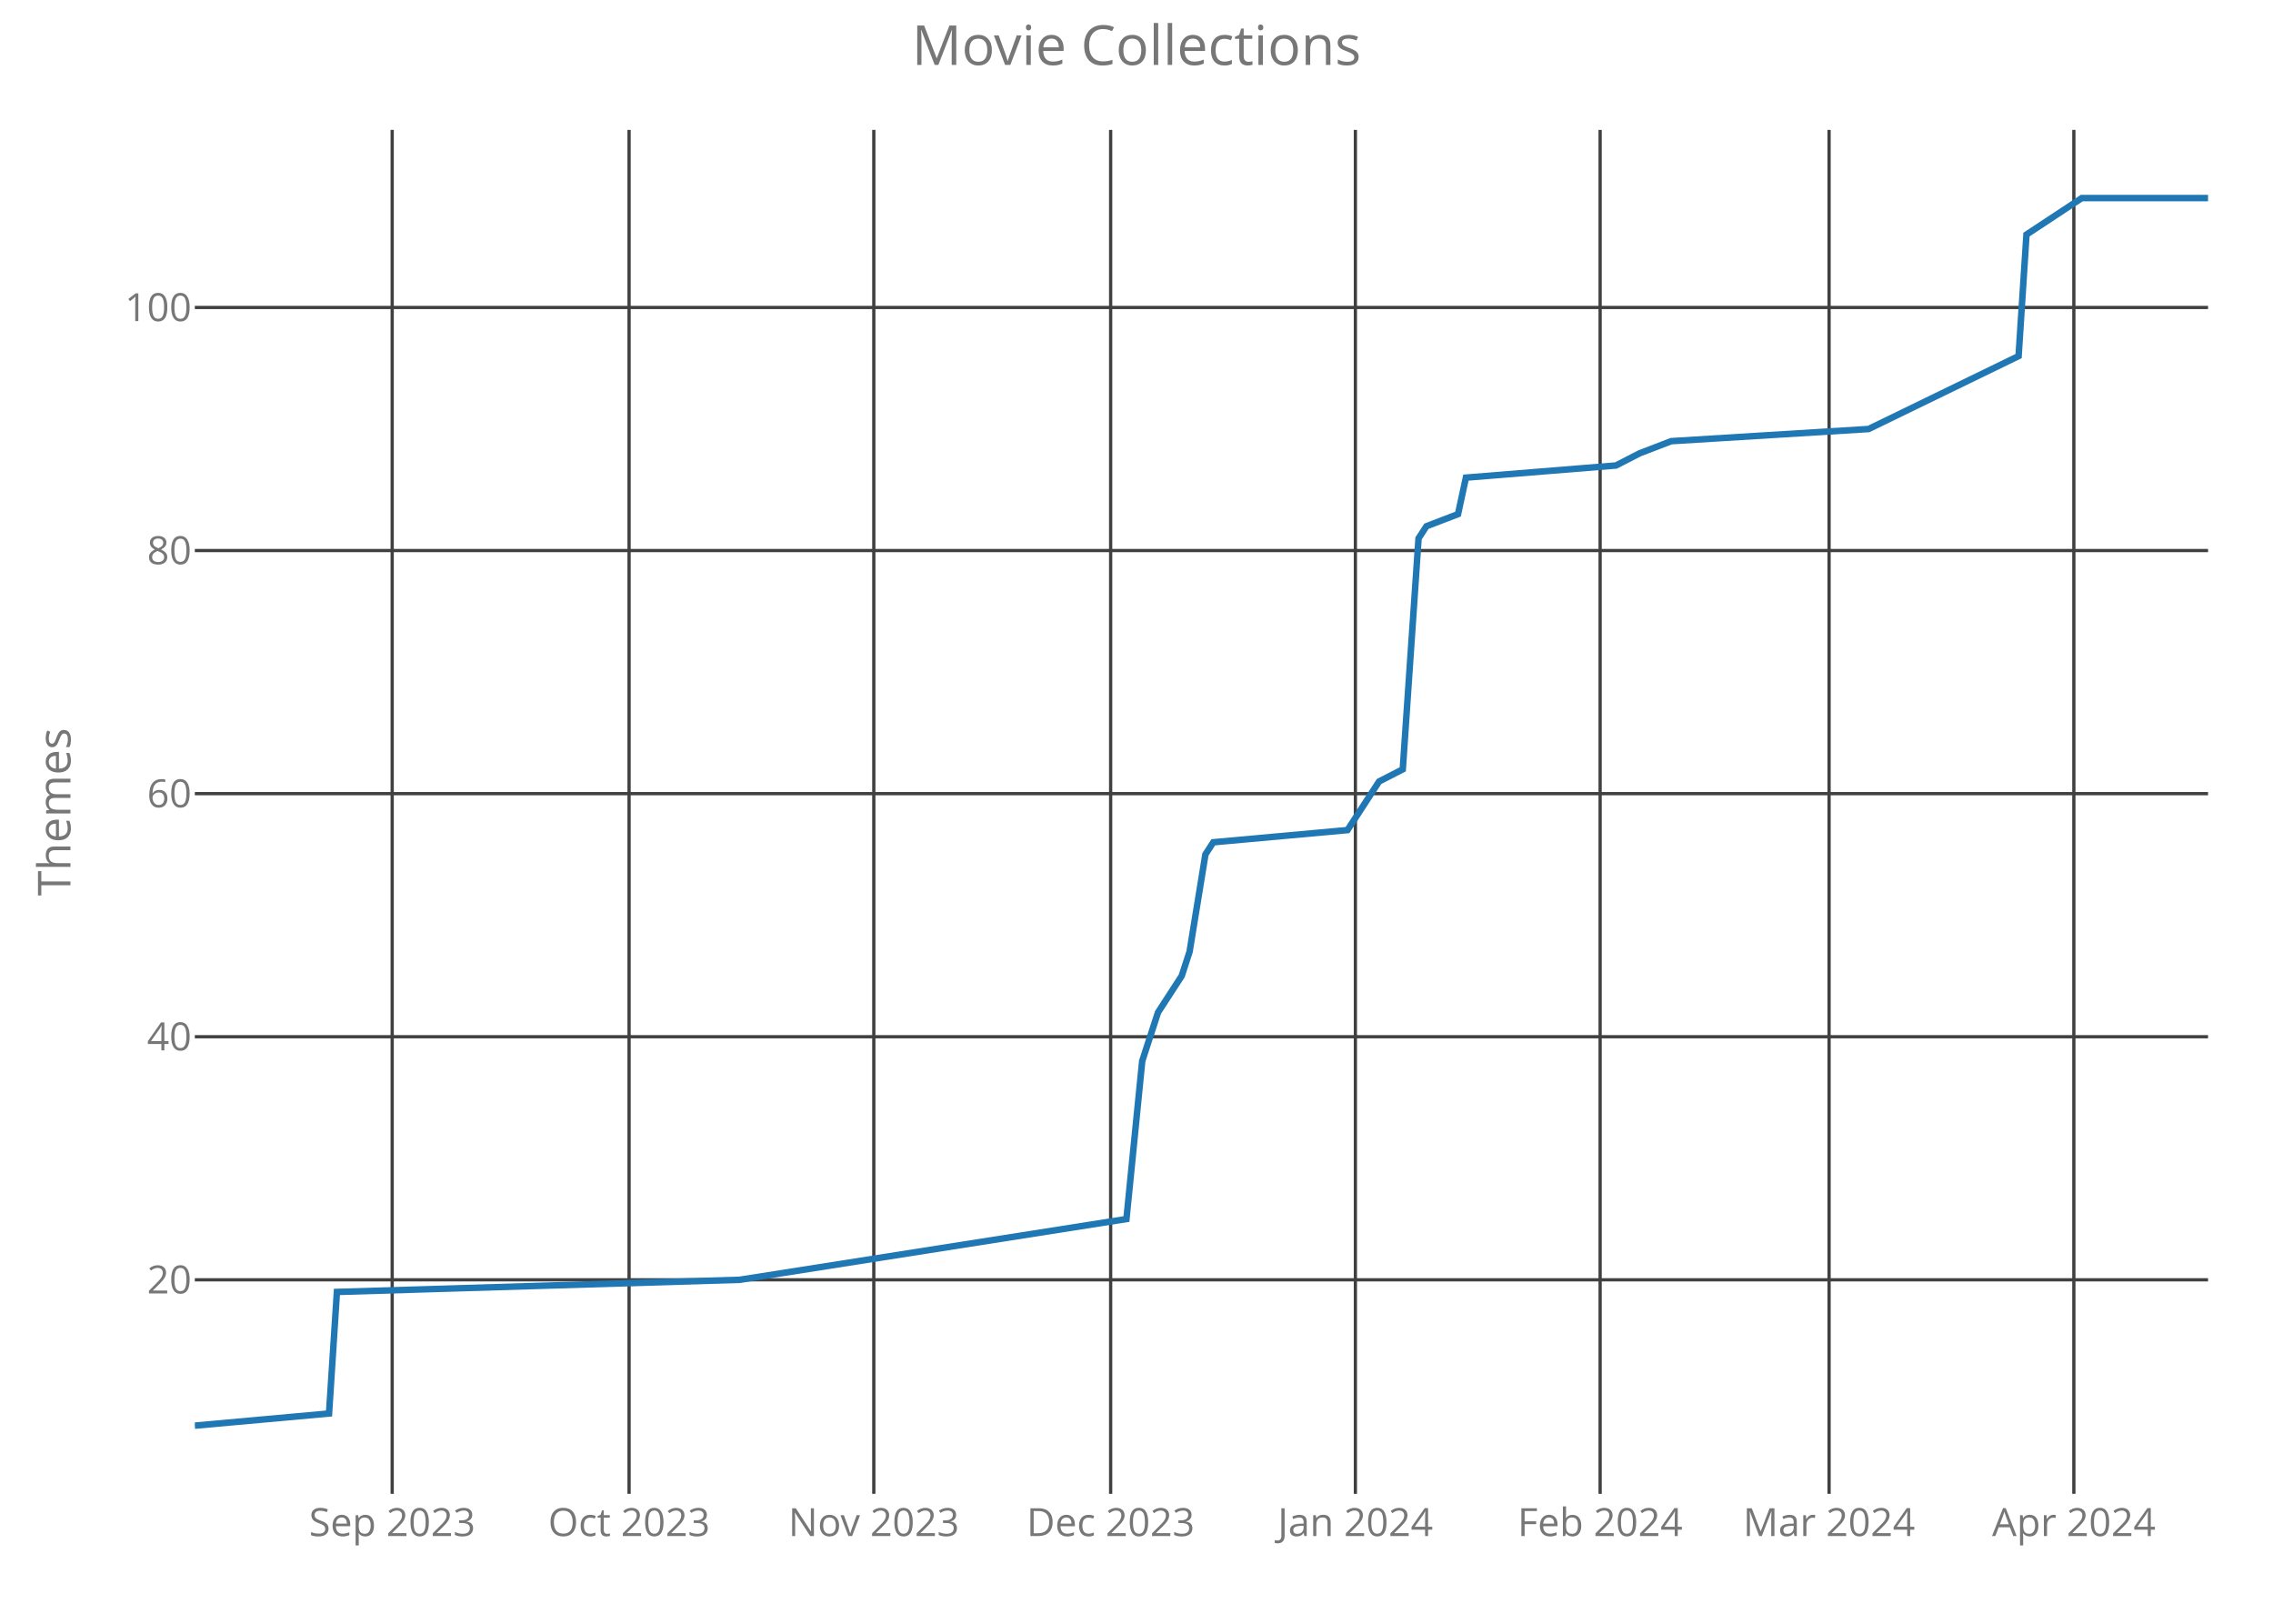
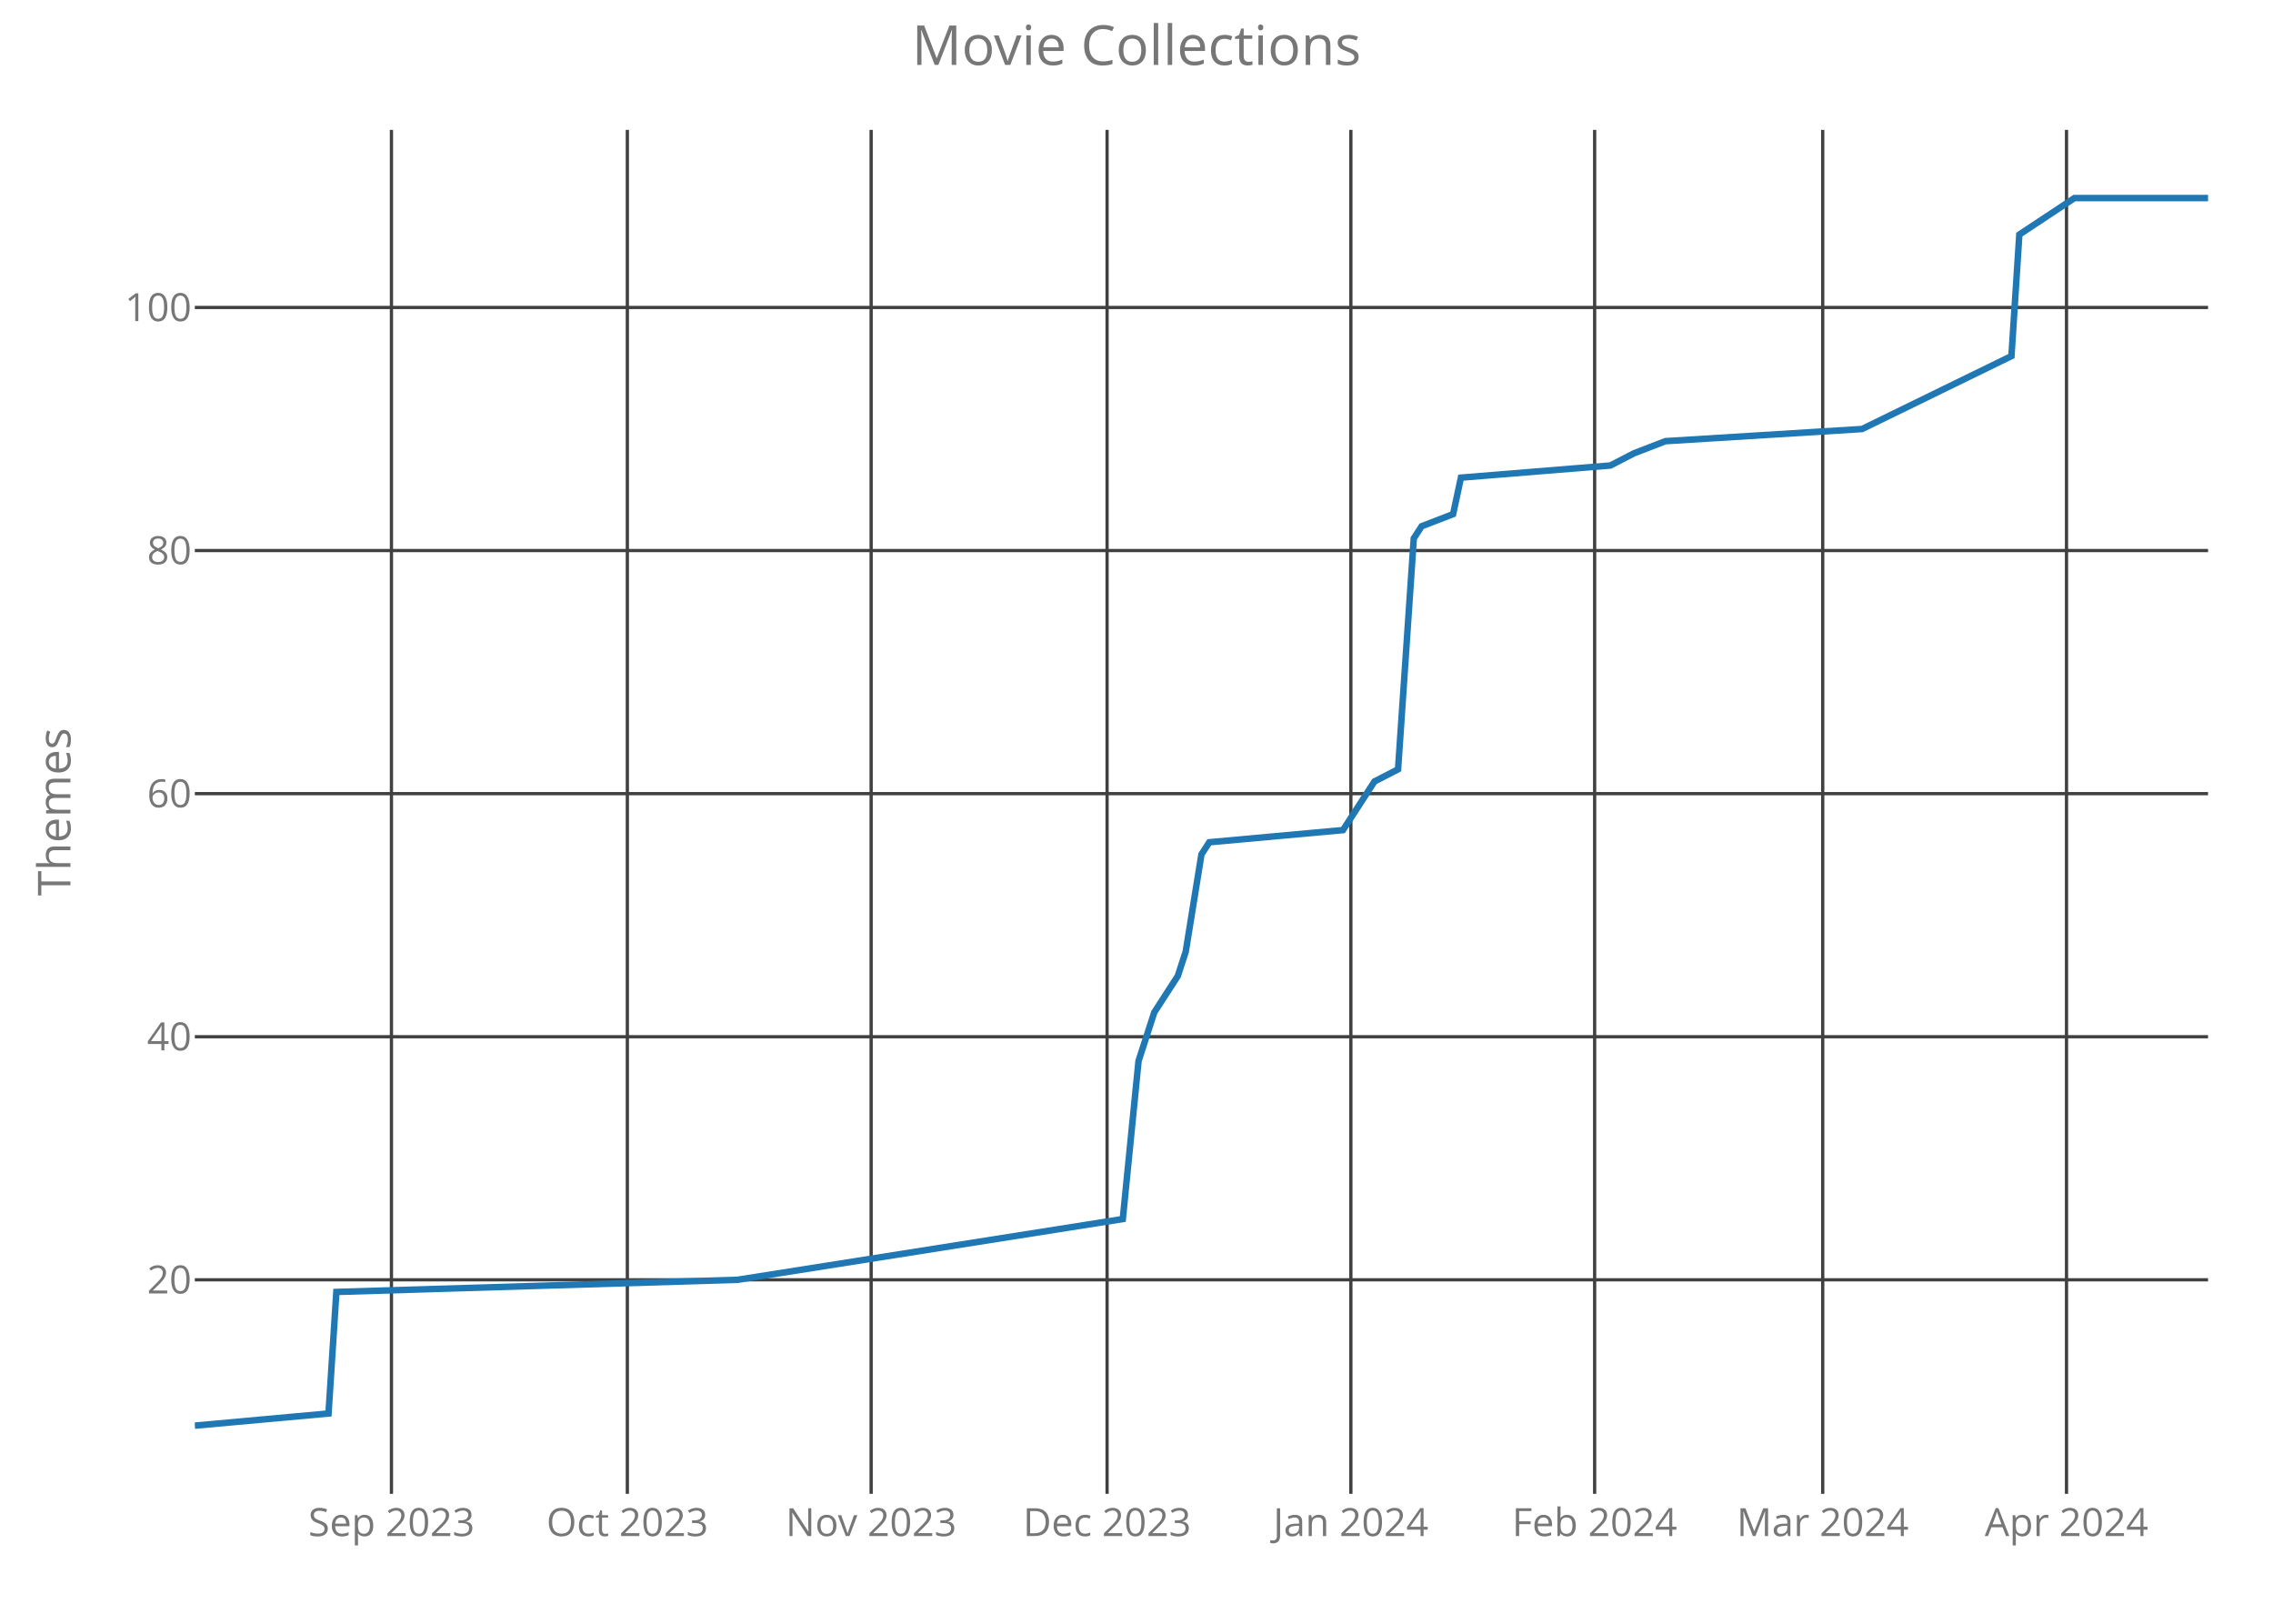
<svg xmlns="http://www.w3.org/2000/svg" class="main-svg" width="700" height="500" style="" viewBox="0 0 700 500">
  <rect x="0" y="0" width="700" height="500" style="fill: rgb(0, 0, 0); fill-opacity: 0;" />
-   <defs id="defs-b8be06">
+   <defs id="defs-337e31">
    <g class="clips">
-       <clipPath id="clipb8be06xyplot" class="plotclip">
+       <clipPath id="clip337e31xyplot" class="plotclip">
        <rect width="620" height="420" />
      </clipPath>
-       <clipPath class="axesclip" id="clipb8be06x">
+       <clipPath class="axesclip" id="clip337e31x">
        <rect x="60" y="0" width="620" height="500" />
      </clipPath>
-       <clipPath class="axesclip" id="clipb8be06y">
+       <clipPath class="axesclip" id="clip337e31y">
        <rect x="0" y="40" width="700" height="420" />
      </clipPath>
-       <clipPath class="axesclip" id="clipb8be06xy">
+       <clipPath class="axesclip" id="clip337e31xy">
        <rect x="60" y="40" width="620" height="420" />
      </clipPath>
    </g>
    <g class="gradients" />
  </defs>
  <g class="bglayer">
    <rect class="bg" x="60" y="40" width="620" height="420" style="fill: rgb(0, 0, 0); fill-opacity: 0; stroke-width: 0;" />
  </g>
  <g class="layer-below">
    <g class="imagelayer" />
    <g class="shapelayer" />
  </g>
  <g class="cartesianlayer">
    <g class="subplot xy">
      <g class="layer-subplot">
        <g class="shapelayer" />
        <g class="imagelayer" />
      </g>
      <g class="gridlayer">
        <g class="x">
-           <path class="xgrid crisp" transform="translate(120.78,0)" d="M0,40v420" style="stroke: rgb(64, 64, 64); stroke-opacity: 1; stroke-width: 1px;" />
-           <path class="xgrid crisp" transform="translate(193.73,0)" d="M0,40v420" style="stroke: rgb(64, 64, 64); stroke-opacity: 1; stroke-width: 1px;" />
-           <path class="xgrid crisp" transform="translate(269.1,0)" d="M0,40v420" style="stroke: rgb(64, 64, 64); stroke-opacity: 1; stroke-width: 1px;" />
-           <path class="xgrid crisp" transform="translate(342.04,0)" d="M0,40v420" style="stroke: rgb(64, 64, 64); stroke-opacity: 1; stroke-width: 1px;" />
-           <path class="xgrid crisp" transform="translate(417.41,0)" d="M0,40v420" style="stroke: rgb(64, 64, 64); stroke-opacity: 1; stroke-width: 1px;" />
-           <path class="xgrid crisp" transform="translate(492.78,0)" d="M0,40v420" style="stroke: rgb(64, 64, 64); stroke-opacity: 1; stroke-width: 1px;" />
-           <path class="xgrid crisp" transform="translate(563.29,0)" d="M0,40v420" style="stroke: rgb(64, 64, 64); stroke-opacity: 1; stroke-width: 1px;" />
-           <path class="xgrid crisp" transform="translate(638.67,0)" d="M0,40v420" style="stroke: rgb(64, 64, 64); stroke-opacity: 1; stroke-width: 1px;" />
+           <path class="xgrid crisp" transform="translate(120.55,0)" d="M0,40v420" style="stroke: rgb(64, 64, 64); stroke-opacity: 1; stroke-width: 1px;" />
+           <path class="xgrid crisp" transform="translate(193.2,0)" d="M0,40v420" style="stroke: rgb(64, 64, 64); stroke-opacity: 1; stroke-width: 1px;" />
+           <path class="xgrid crisp" transform="translate(268.28,0)" d="M0,40v420" style="stroke: rgb(64, 64, 64); stroke-opacity: 1; stroke-width: 1px;" />
+           <path class="xgrid crisp" transform="translate(340.94,0)" d="M0,40v420" style="stroke: rgb(64, 64, 64); stroke-opacity: 1; stroke-width: 1px;" />
+           <path class="xgrid crisp" transform="translate(416.02,0)" d="M0,40v420" style="stroke: rgb(64, 64, 64); stroke-opacity: 1; stroke-width: 1px;" />
+           <path class="xgrid crisp" transform="translate(491.09,0)" d="M0,40v420" style="stroke: rgb(64, 64, 64); stroke-opacity: 1; stroke-width: 1px;" />
+           <path class="xgrid crisp" transform="translate(561.33,0)" d="M0,40v420" style="stroke: rgb(64, 64, 64); stroke-opacity: 1; stroke-width: 1px;" />
+           <path class="xgrid crisp" transform="translate(636.41,0)" d="M0,40v420" style="stroke: rgb(64, 64, 64); stroke-opacity: 1; stroke-width: 1px;" />
        </g>
        <g class="y">
          <path class="ygrid crisp" transform="translate(0,394.09)" d="M60,0h620" style="stroke: rgb(64, 64, 64); stroke-opacity: 1; stroke-width: 1px;" />
          <path class="ygrid crisp" transform="translate(0,319.24)" d="M60,0h620" style="stroke: rgb(64, 64, 64); stroke-opacity: 1; stroke-width: 1px;" />
          <path class="ygrid crisp" transform="translate(0,244.39)" d="M60,0h620" style="stroke: rgb(64, 64, 64); stroke-opacity: 1; stroke-width: 1px;" />
          <path class="ygrid crisp" transform="translate(0,169.53)" d="M60,0h620" style="stroke: rgb(64, 64, 64); stroke-opacity: 1; stroke-width: 1px;" />
          <path class="ygrid crisp" transform="translate(0,94.68)" d="M60,0h620" style="stroke: rgb(64, 64, 64); stroke-opacity: 1; stroke-width: 1px;" />
        </g>
      </g>
      <g class="zerolinelayer" />
      <path class="xlines-below crisp" d="M0,0" style="fill: none;" />
      <path class="ylines-below crisp" d="M0,0" style="fill: none;" />
      <g class="overlines-below" />
      <g class="xaxislayer-below">
        <g class="xtick">
-           <text text-anchor="middle" x="0" y="473" transform="translate(120.78,0)" style="font-family: 'Open Sans'; font-size: 12px; fill: rgb(119, 119, 119); fill-opacity: 1; white-space: pre;">Sep 2023</text>
+           <text text-anchor="middle" x="0" y="473" transform="translate(120.55,0)" style="font-family: 'Open Sans'; font-size: 12px; fill: rgb(119, 119, 119); fill-opacity: 1; white-space: pre;">Sep 2023</text>
        </g>
        <g class="xtick">
-           <text text-anchor="middle" x="0" y="473" transform="translate(193.73,0)" style="font-family: 'Open Sans'; font-size: 12px; fill: rgb(119, 119, 119); fill-opacity: 1; white-space: pre;">Oct 2023</text>
+           <text text-anchor="middle" x="0" y="473" transform="translate(193.2,0)" style="font-family: 'Open Sans'; font-size: 12px; fill: rgb(119, 119, 119); fill-opacity: 1; white-space: pre;">Oct 2023</text>
        </g>
        <g class="xtick">
-           <text text-anchor="middle" x="0" y="473" transform="translate(269.1,0)" style="font-family: 'Open Sans'; font-size: 12px; fill: rgb(119, 119, 119); fill-opacity: 1; white-space: pre;">Nov 2023</text>
+           <text text-anchor="middle" x="0" y="473" transform="translate(268.28,0)" style="font-family: 'Open Sans'; font-size: 12px; fill: rgb(119, 119, 119); fill-opacity: 1; white-space: pre;">Nov 2023</text>
        </g>
        <g class="xtick">
-           <text text-anchor="middle" x="0" y="473" transform="translate(342.04,0)" style="font-family: 'Open Sans'; font-size: 12px; fill: rgb(119, 119, 119); fill-opacity: 1; white-space: pre;">Dec 2023</text>
+           <text text-anchor="middle" x="0" y="473" transform="translate(340.94,0)" style="font-family: 'Open Sans'; font-size: 12px; fill: rgb(119, 119, 119); fill-opacity: 1; white-space: pre;">Dec 2023</text>
        </g>
        <g class="xtick">
-           <text text-anchor="middle" x="0" y="473" transform="translate(417.41,0)" style="font-family: 'Open Sans'; font-size: 12px; fill: rgb(119, 119, 119); fill-opacity: 1; white-space: pre;">Jan 2024</text>
+           <text text-anchor="middle" x="0" y="473" transform="translate(416.02,0)" style="font-family: 'Open Sans'; font-size: 12px; fill: rgb(119, 119, 119); fill-opacity: 1; white-space: pre;">Jan 2024</text>
        </g>
        <g class="xtick">
-           <text text-anchor="middle" x="0" y="473" transform="translate(492.78,0)" style="font-family: 'Open Sans'; font-size: 12px; fill: rgb(119, 119, 119); fill-opacity: 1; white-space: pre;">Feb 2024</text>
+           <text text-anchor="middle" x="0" y="473" transform="translate(491.09,0)" style="font-family: 'Open Sans'; font-size: 12px; fill: rgb(119, 119, 119); fill-opacity: 1; white-space: pre;">Feb 2024</text>
        </g>
        <g class="xtick">
-           <text text-anchor="middle" x="0" y="473" transform="translate(563.29,0)" style="font-family: 'Open Sans'; font-size: 12px; fill: rgb(119, 119, 119); fill-opacity: 1; white-space: pre;">Mar 2024</text>
+           <text text-anchor="middle" x="0" y="473" transform="translate(561.33,0)" style="font-family: 'Open Sans'; font-size: 12px; fill: rgb(119, 119, 119); fill-opacity: 1; white-space: pre;">Mar 2024</text>
        </g>
        <g class="xtick">
-           <text text-anchor="middle" x="0" y="473" transform="translate(638.67,0)" style="font-family: 'Open Sans'; font-size: 12px; fill: rgb(119, 119, 119); fill-opacity: 1; white-space: pre;">Apr 2024</text>
+           <text text-anchor="middle" x="0" y="473" transform="translate(636.41,0)" style="font-family: 'Open Sans'; font-size: 12px; fill: rgb(119, 119, 119); fill-opacity: 1; white-space: pre;">Apr 2024</text>
        </g>
      </g>
      <g class="yaxislayer-below">
        <g class="ytick">
          <text text-anchor="end" x="59" y="4.2" transform="translate(0,394.09)" style="font-family: 'Open Sans'; font-size: 12px; fill: rgb(119, 119, 119); fill-opacity: 1; white-space: pre;">20</text>
        </g>
        <g class="ytick">
          <text text-anchor="end" x="59" y="4.2" transform="translate(0,319.24)" style="font-family: 'Open Sans'; font-size: 12px; fill: rgb(119, 119, 119); fill-opacity: 1; white-space: pre;">40</text>
        </g>
        <g class="ytick">
          <text text-anchor="end" x="59" y="4.2" transform="translate(0,244.39)" style="font-family: 'Open Sans'; font-size: 12px; fill: rgb(119, 119, 119); fill-opacity: 1; white-space: pre;">60</text>
        </g>
        <g class="ytick">
          <text text-anchor="end" x="59" y="4.2" transform="translate(0,169.53)" style="font-family: 'Open Sans'; font-size: 12px; fill: rgb(119, 119, 119); fill-opacity: 1; white-space: pre;">80</text>
        </g>
        <g class="ytick">
          <text text-anchor="end" x="59" y="4.2" transform="translate(0,94.68)" style="font-family: 'Open Sans'; font-size: 12px; fill: rgb(119, 119, 119); fill-opacity: 1; white-space: pre;">100</text>
        </g>
      </g>
      <g class="overaxes-below" />
-       <g class="plot" transform="translate(60,40)" clip-path="url('#clipb8be06xyplot')">
+       <g class="plot" transform="translate(60,40)" clip-path="url('#clip337e31xyplot')">
        <g class="scatterlayer mlayer">
-           <g class="trace scatter trace87497c" style="stroke-miterlimit: 2; opacity: 1;">
+           <g class="trace scatter traceace2fc" style="stroke-miterlimit: 2; opacity: 1;">
            <g class="fills" />
            <g class="errorbars" />
            <g class="lines">
-               <path class="js-line" d="M0,399L41.33,395.26L43.76,357.83L167.76,354.09L286.9,335.38L291.76,286.72L296.63,271.75L303.92,260.52L306.35,253.04L311.22,223.1L313.65,219.36L354.98,215.61L362.27,204.39L364.71,200.64L372,196.9L376.86,125.79L379.29,122.05L389.02,118.31L391.45,107.08L437.65,103.34L444.94,99.59L454.67,95.85L515.45,92.11L561.65,69.65L564.08,32.23L581.1,21L620,21" style="vector-effect: non-scaling-stroke; fill: none; stroke: rgb(31, 119, 180); stroke-opacity: 1; stroke-width: 2px; opacity: 1;" />
+               <path class="js-line" d="M0,399L41.17,395.26L43.59,357.83L167.11,354.09L285.78,335.38L290.63,286.72L295.47,271.75L302.73,260.52L305.16,253.04L310,223.1L312.42,219.36L353.59,215.61L360.86,204.39L363.28,200.64L370.55,196.9L375.39,125.79L377.81,122.05L387.5,118.31L389.92,107.08L435.94,103.34L443.2,99.59L452.89,95.85L513.44,92.11L559.45,69.65L561.88,32.23L578.83,21L620,21" style="vector-effect: non-scaling-stroke; fill: none; stroke: rgb(31, 119, 180); stroke-opacity: 1; stroke-width: 2px; opacity: 1;" />
            </g>
            <g class="points" />
            <g class="text" />
          </g>
        </g>
      </g>
      <g class="overplot" />
      <path class="xlines-above" />
      <path class="ylines-above" />
      <g class="overlines-above" />
      <g class="xaxislayer-above" />
      <g class="yaxislayer-above" />
      <g class="overaxes-above" />
    </g>
  </g>
  <g class="polarlayer" />
  <g class="ternarylayer" />
  <g class="geolayer" />
  <g class="funnelarealayer" />
  <g class="pielayer" />
  <g class="treemaplayer" />
  <g class="sunburstlayer" />
  <g class="glimages" />
-   <defs id="topdefs-b8be06">
+   <defs id="topdefs-337e31">
    <g class="clips" />
  </defs>
  <g class="layer-above">
    <g class="imagelayer" />
    <g class="shapelayer" />
  </g>
  <g class="infolayer">
    <g class="g-gtitle">
      <text class="gtitle" x="350" y="20" text-anchor="middle" dy="0em" style="font-family: 'Open Sans'; font-size: 17px; fill: rgb(119, 119, 119); opacity: 1; font-weight: normal; white-space: pre;">Movie Collections</text>
    </g>
    <g class="g-xtitle" />
    <g class="g-ytitle">
      <text class="ytitle" transform="rotate(-90,21.7,250)" x="21.7" y="250" text-anchor="middle" style="font-family: 'Open Sans'; font-size: 14px; fill: rgb(119, 119, 119); opacity: 1; font-weight: normal; white-space: pre;">Themes</text>
    </g>
  </g>
</svg>
